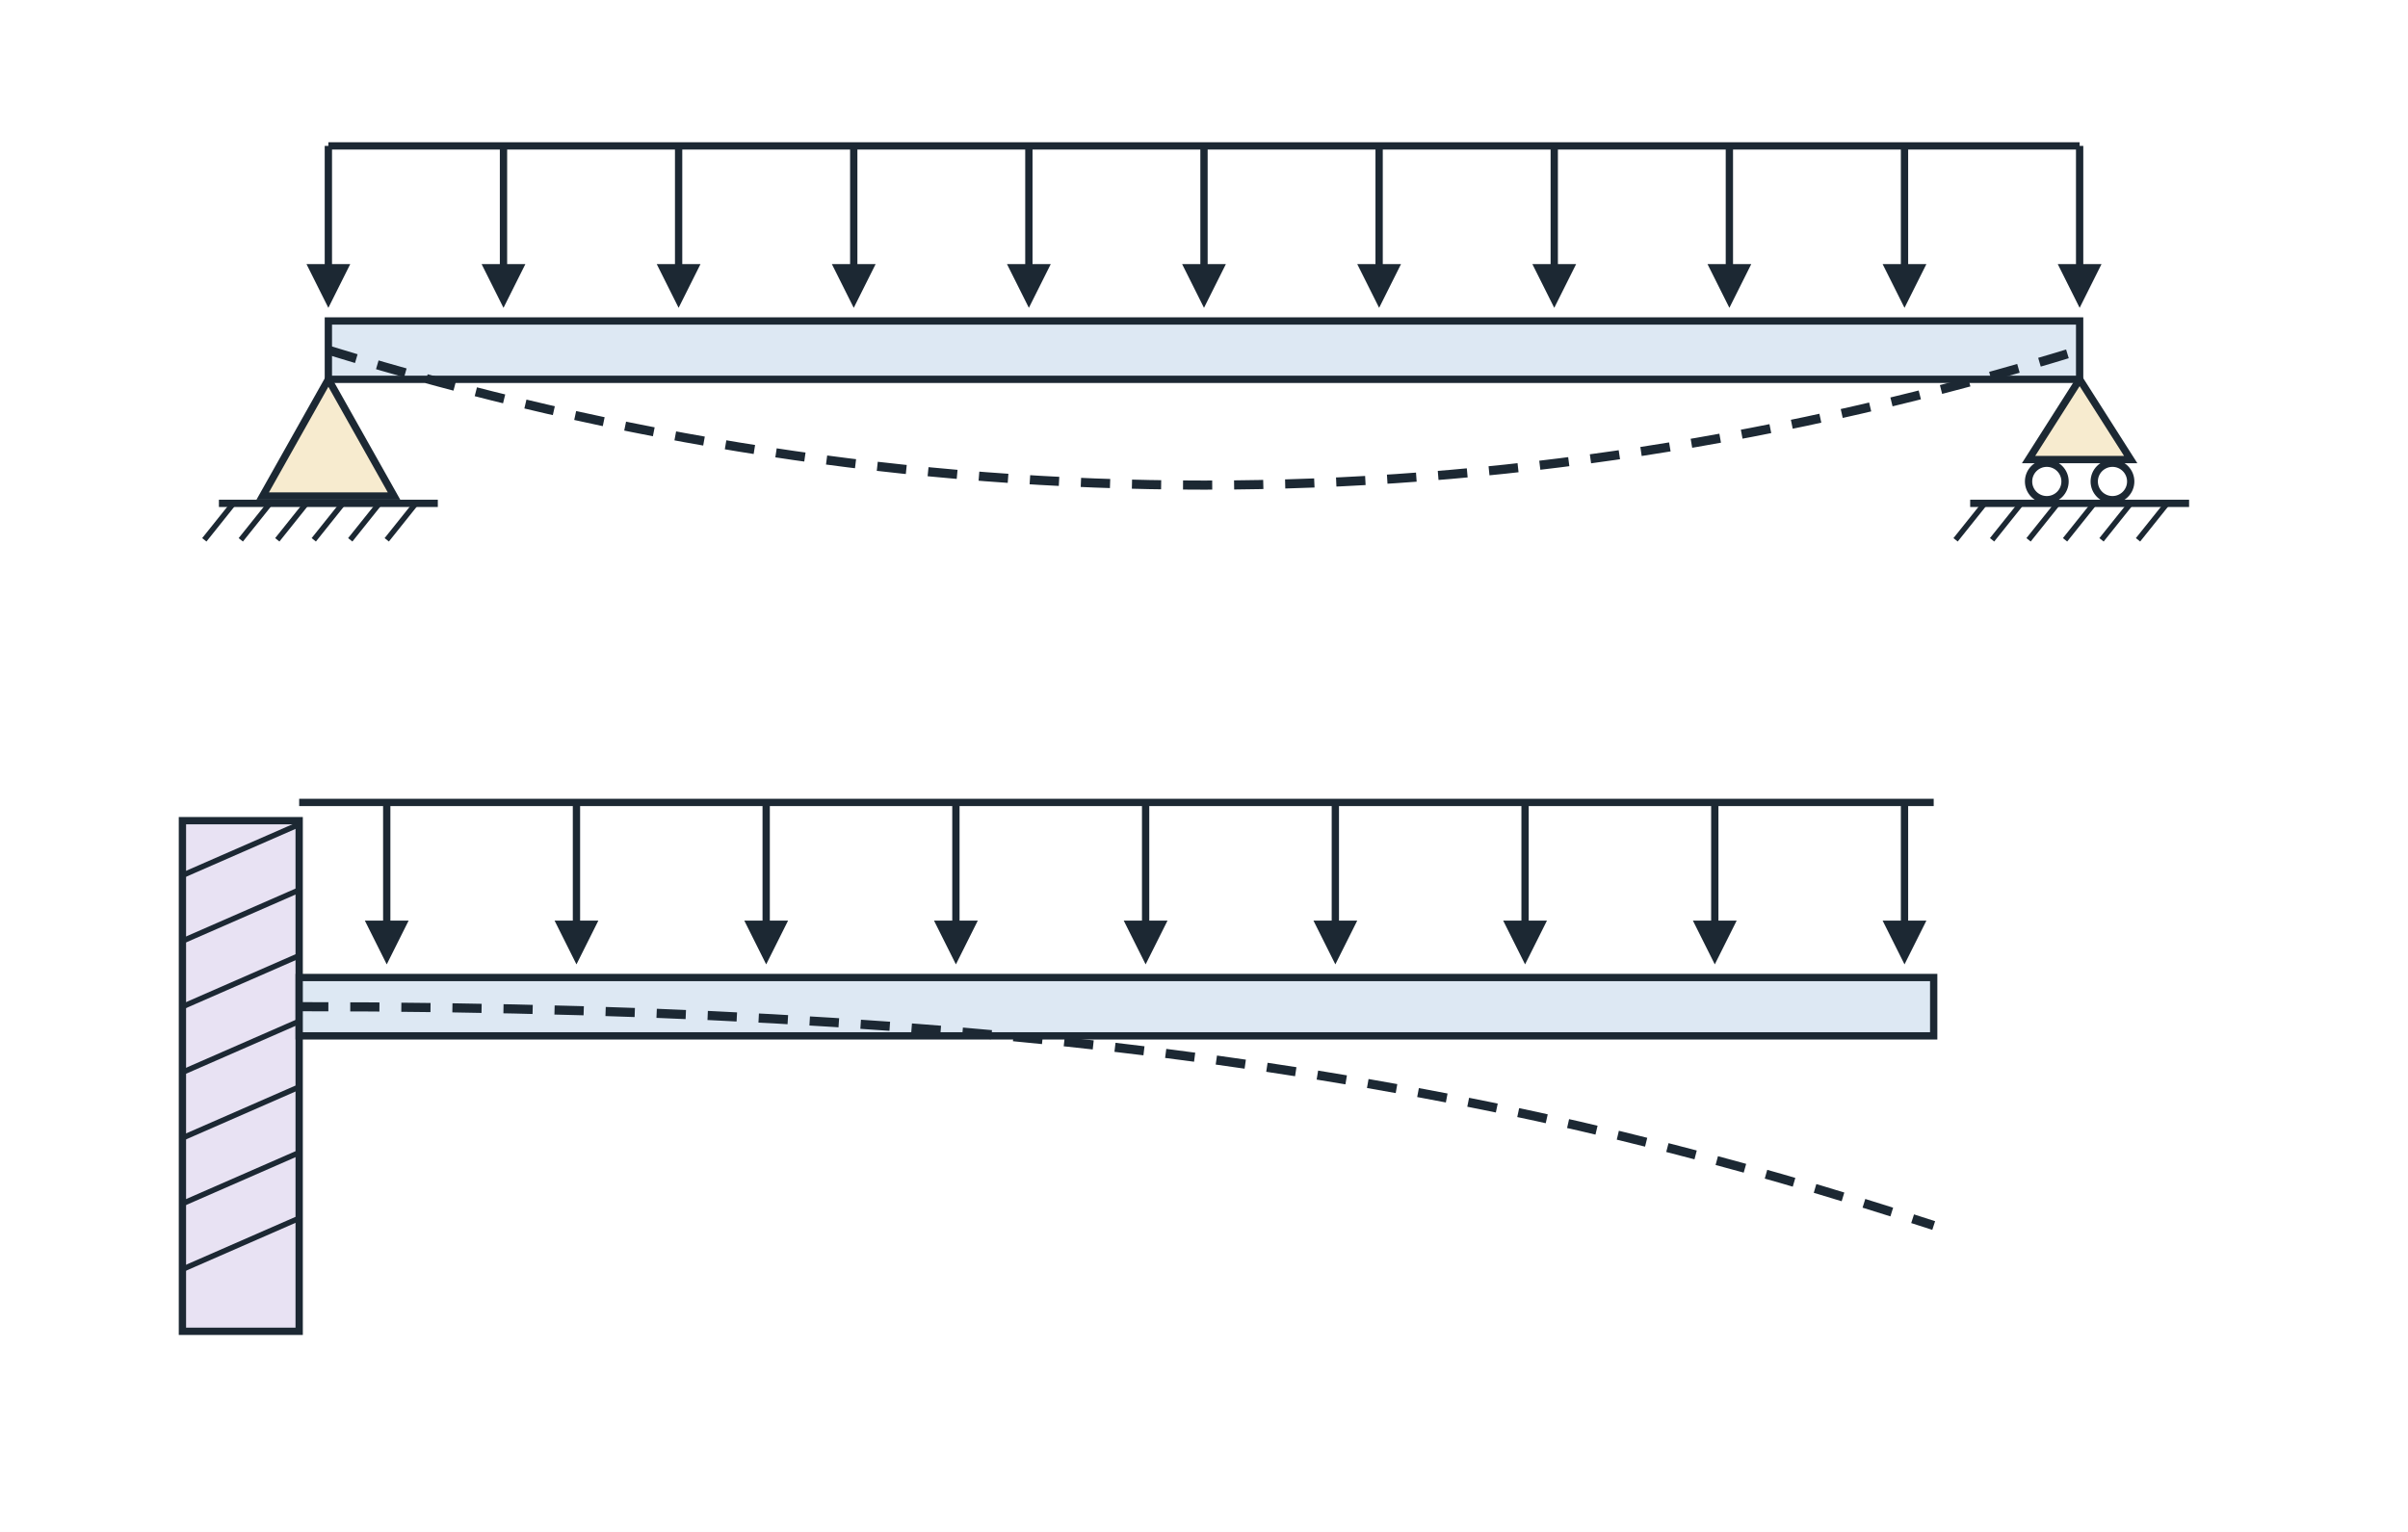
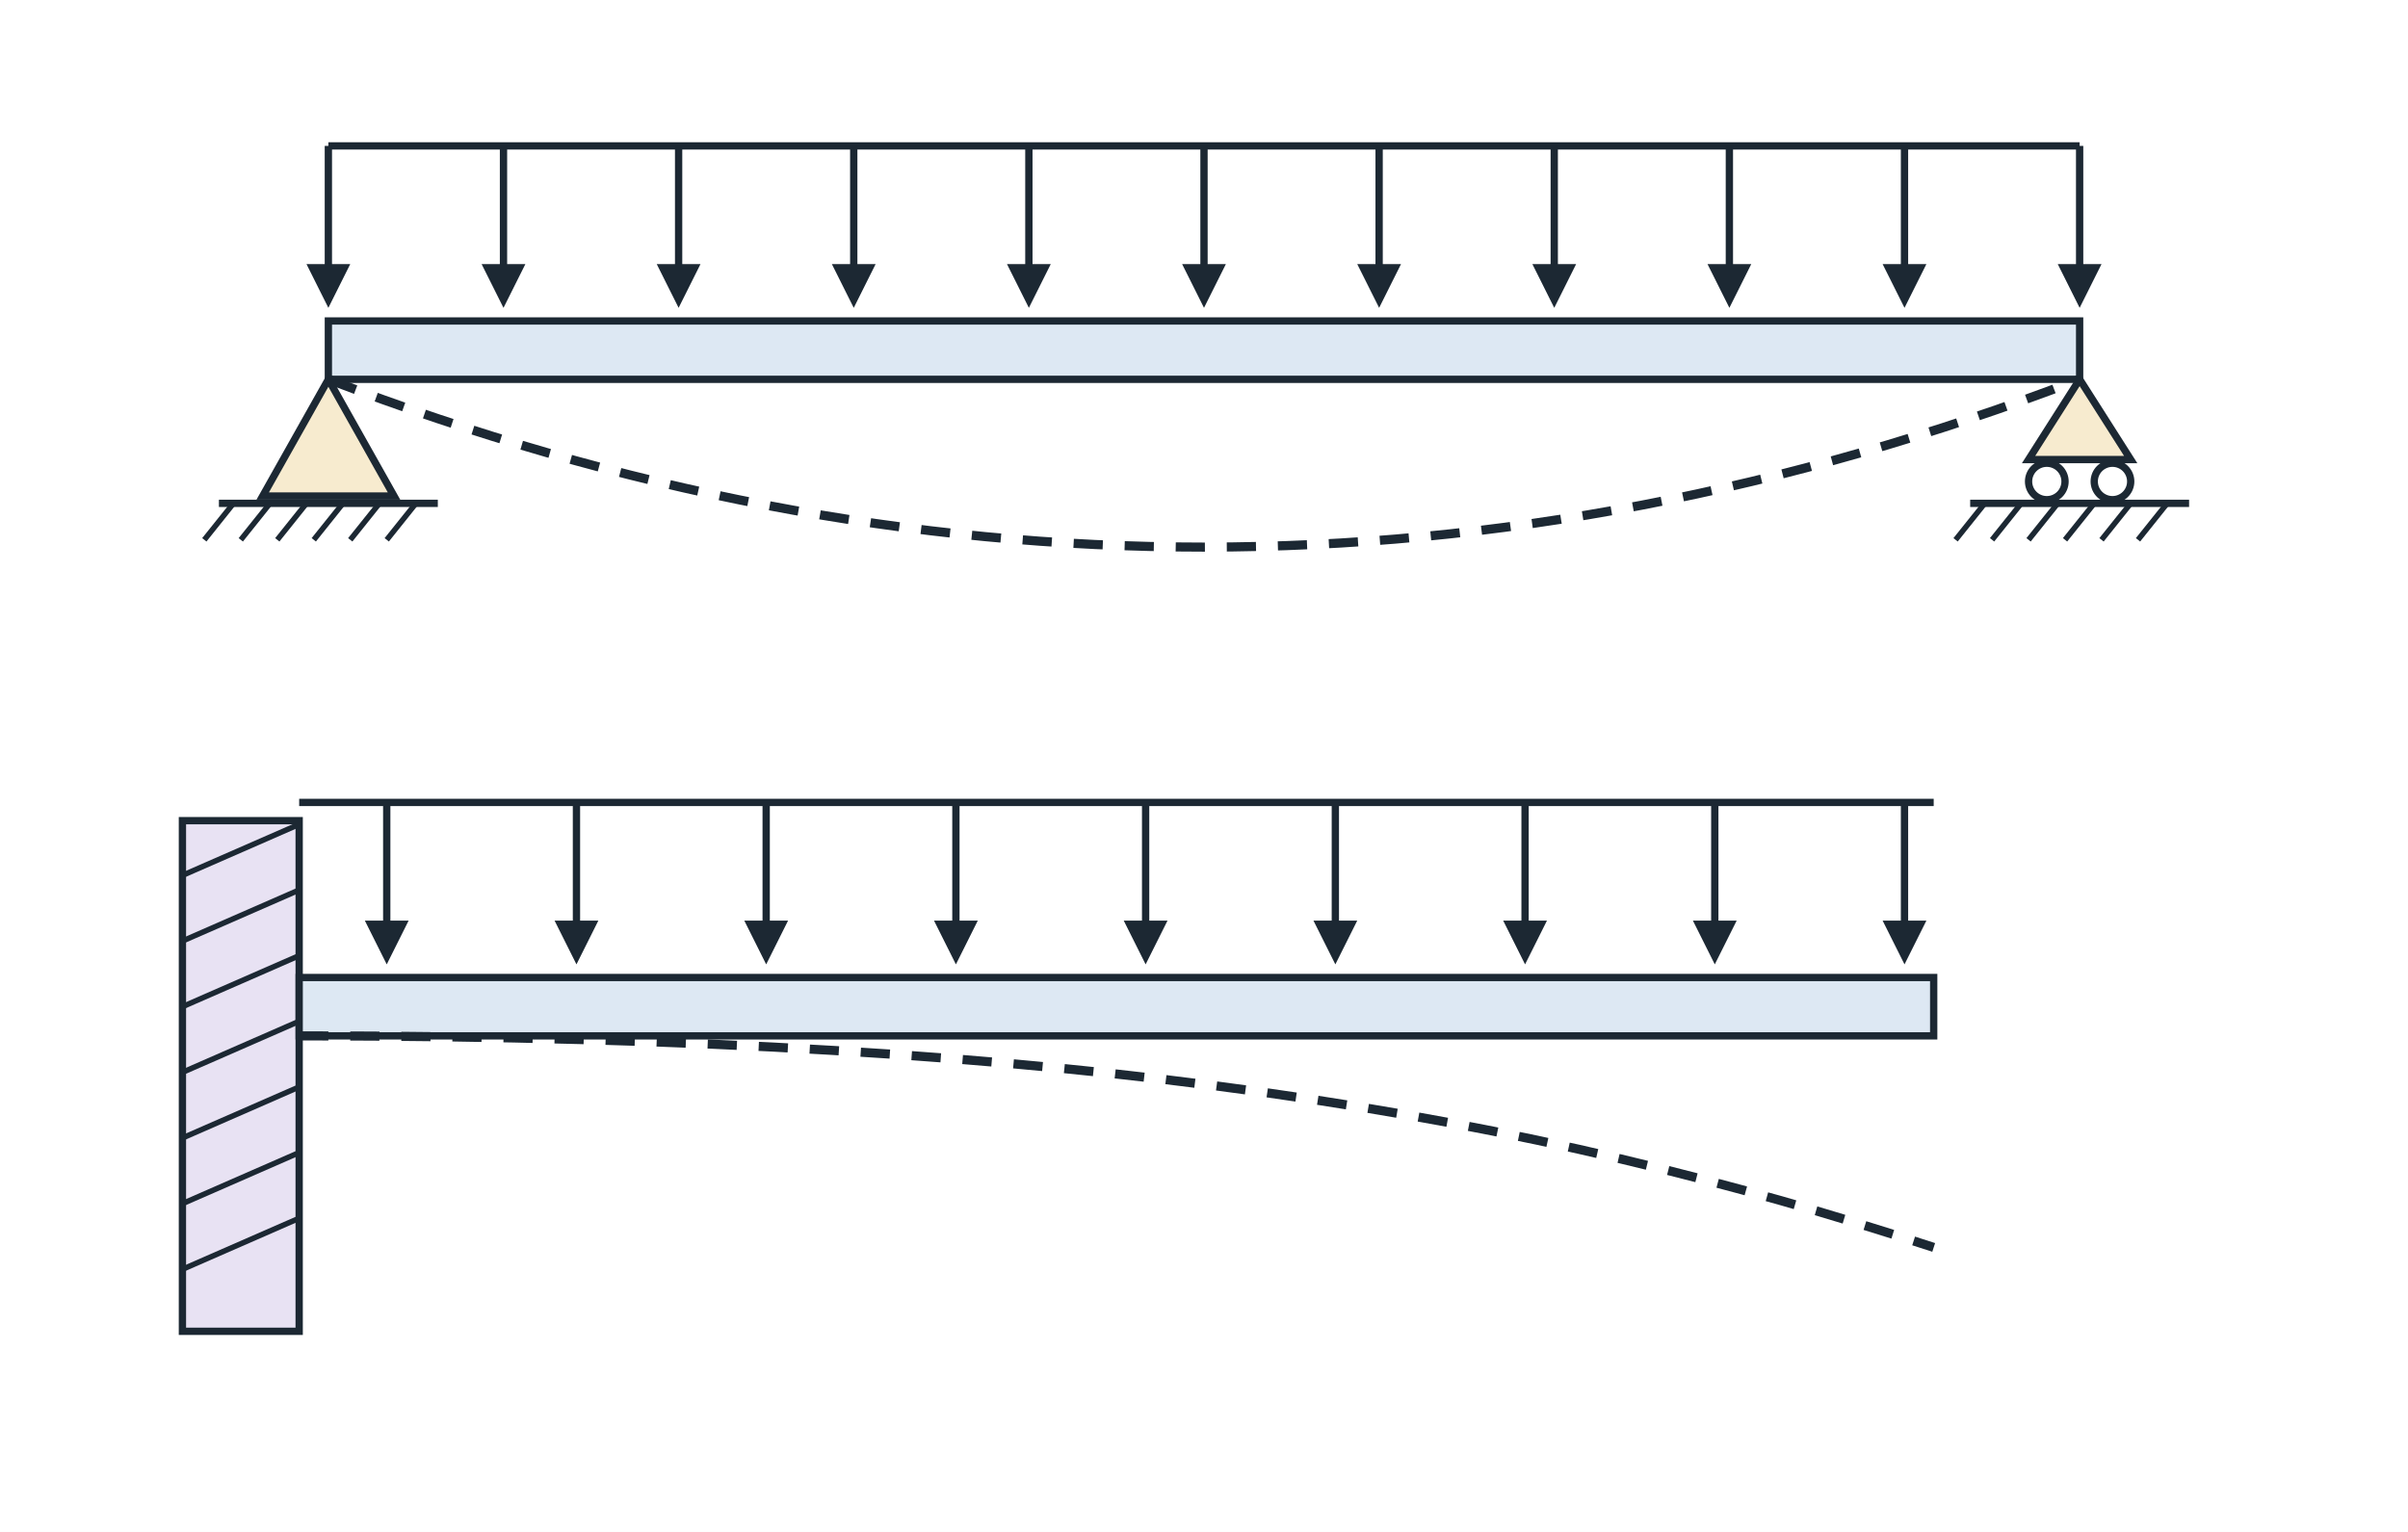
<svg xmlns="http://www.w3.org/2000/svg" viewBox="0 0 660 420" width="660" height="420" font-family="sans-serif" font-size="16" fill="#1c2833">
  <rect width="660" height="420" fill="#ffffff" />
  <defs>
    <marker id="ah" viewBox="0 0 10 10" refX="8" refY="5" markerWidth="6" markerHeight="6" orient="auto-start-reverse">
      <path d="M0,0 L10,5 L0,10 z" fill="#1c2833" />
    </marker>
  </defs>
  <line x1="90" y1="40" x2="570" y2="40" stroke="#1c2833" stroke-width="2" />
  <line x1="90" y1="40" x2="90" y2="82" stroke="#1c2833" stroke-width="2" marker-end="url(#ah)" />
  <line x1="138" y1="40" x2="138" y2="82" stroke="#1c2833" stroke-width="2" marker-end="url(#ah)" />
  <line x1="186" y1="40" x2="186" y2="82" stroke="#1c2833" stroke-width="2" marker-end="url(#ah)" />
  <line x1="234" y1="40" x2="234" y2="82" stroke="#1c2833" stroke-width="2" marker-end="url(#ah)" />
  <line x1="282" y1="40" x2="282" y2="82" stroke="#1c2833" stroke-width="2" marker-end="url(#ah)" />
  <line x1="330" y1="40" x2="330" y2="82" stroke="#1c2833" stroke-width="2" marker-end="url(#ah)" />
  <line x1="378" y1="40" x2="378" y2="82" stroke="#1c2833" stroke-width="2" marker-end="url(#ah)" />
  <line x1="426" y1="40" x2="426" y2="82" stroke="#1c2833" stroke-width="2" marker-end="url(#ah)" />
  <line x1="474" y1="40" x2="474" y2="82" stroke="#1c2833" stroke-width="2" marker-end="url(#ah)" />
  <line x1="522" y1="40" x2="522" y2="82" stroke="#1c2833" stroke-width="2" marker-end="url(#ah)" />
  <line x1="570" y1="40" x2="570" y2="82" stroke="#1c2833" stroke-width="2" marker-end="url(#ah)" />
  <rect x="90" y="88" width="480" height="16" fill="#dde8f3" stroke="#1c2833" stroke-width="2" />
-   <path d="M90,96 Q330,170 570,96" fill="none" stroke="#1c2833" stroke-width="2.5" stroke-dasharray="8 6" />
+   <path d="M90,104 Q330,196 570,104" fill="none" stroke="#1c2833" stroke-width="2.5" stroke-dasharray="8 6" />
  <path d="M90,104 L72,136 L108,136 Z" fill="#f7ebcf" stroke="#1c2833" stroke-width="2" />
  <line x1="60" y1="138" x2="120" y2="138" stroke="#1c2833" stroke-width="2" />
  <line x1="64" y1="138" x2="56" y2="148" stroke="#1c2833" stroke-width="1.5" />
  <line x1="74" y1="138" x2="66" y2="148" stroke="#1c2833" stroke-width="1.5" />
  <line x1="84" y1="138" x2="76" y2="148" stroke="#1c2833" stroke-width="1.5" />
  <line x1="94" y1="138" x2="86" y2="148" stroke="#1c2833" stroke-width="1.5" />
  <line x1="104" y1="138" x2="96" y2="148" stroke="#1c2833" stroke-width="1.5" />
  <line x1="114" y1="138" x2="106" y2="148" stroke="#1c2833" stroke-width="1.5" />
  <path d="M570,104 L556,126 L584,126 Z" fill="#f7ebcf" stroke="#1c2833" stroke-width="2" />
  <circle cx="561" cy="132" r="5" fill="#ffffff" stroke="#1c2833" stroke-width="2" />
  <circle cx="579" cy="132" r="5" fill="#ffffff" stroke="#1c2833" stroke-width="2" />
  <line x1="540" y1="138" x2="600" y2="138" stroke="#1c2833" stroke-width="2" />
  <line x1="544" y1="138" x2="536" y2="148" stroke="#1c2833" stroke-width="1.5" />
  <line x1="554" y1="138" x2="546" y2="148" stroke="#1c2833" stroke-width="1.5" />
  <line x1="564" y1="138" x2="556" y2="148" stroke="#1c2833" stroke-width="1.5" />
  <line x1="574" y1="138" x2="566" y2="148" stroke="#1c2833" stroke-width="1.5" />
  <line x1="584" y1="138" x2="576" y2="148" stroke="#1c2833" stroke-width="1.5" />
  <line x1="594" y1="138" x2="586" y2="148" stroke="#1c2833" stroke-width="1.5" />
  <rect x="50" y="225" width="32" height="140" fill="#e8e2f3" stroke="#1c2833" stroke-width="2" />
  <line x1="50" y1="240" x2="82" y2="226" stroke="#1c2833" stroke-width="1.5" />
  <line x1="50" y1="258" x2="82" y2="244" stroke="#1c2833" stroke-width="1.5" />
  <line x1="50" y1="276" x2="82" y2="262" stroke="#1c2833" stroke-width="1.5" />
  <line x1="50" y1="294" x2="82" y2="280" stroke="#1c2833" stroke-width="1.5" />
  <line x1="50" y1="312" x2="82" y2="298" stroke="#1c2833" stroke-width="1.5" />
  <line x1="50" y1="330" x2="82" y2="316" stroke="#1c2833" stroke-width="1.5" />
  <line x1="50" y1="348" x2="82" y2="334" stroke="#1c2833" stroke-width="1.5" />
  <line x1="82" y1="220" x2="530" y2="220" stroke="#1c2833" stroke-width="2" />
  <line x1="106" y1="220" x2="106" y2="262" stroke="#1c2833" stroke-width="2" marker-end="url(#ah)" />
  <line x1="158" y1="220" x2="158" y2="262" stroke="#1c2833" stroke-width="2" marker-end="url(#ah)" />
  <line x1="210" y1="220" x2="210" y2="262" stroke="#1c2833" stroke-width="2" marker-end="url(#ah)" />
  <line x1="262" y1="220" x2="262" y2="262" stroke="#1c2833" stroke-width="2" marker-end="url(#ah)" />
  <line x1="314" y1="220" x2="314" y2="262" stroke="#1c2833" stroke-width="2" marker-end="url(#ah)" />
  <line x1="366" y1="220" x2="366" y2="262" stroke="#1c2833" stroke-width="2" marker-end="url(#ah)" />
  <line x1="418" y1="220" x2="418" y2="262" stroke="#1c2833" stroke-width="2" marker-end="url(#ah)" />
  <line x1="470" y1="220" x2="470" y2="262" stroke="#1c2833" stroke-width="2" marker-end="url(#ah)" />
  <line x1="522" y1="220" x2="522" y2="262" stroke="#1c2833" stroke-width="2" marker-end="url(#ah)" />
  <rect x="82" y="268" width="448" height="16" fill="#dde8f3" stroke="#1c2833" stroke-width="2" />
-   <path d="M82,276 C300,276 420,300 530,336" fill="none" stroke="#1c2833" stroke-width="2.5" stroke-dasharray="8 6" />
+   <path d="M82,284 C300,284 420,306 530,342" fill="none" stroke="#1c2833" stroke-width="2.5" stroke-dasharray="8 6" />
</svg>
